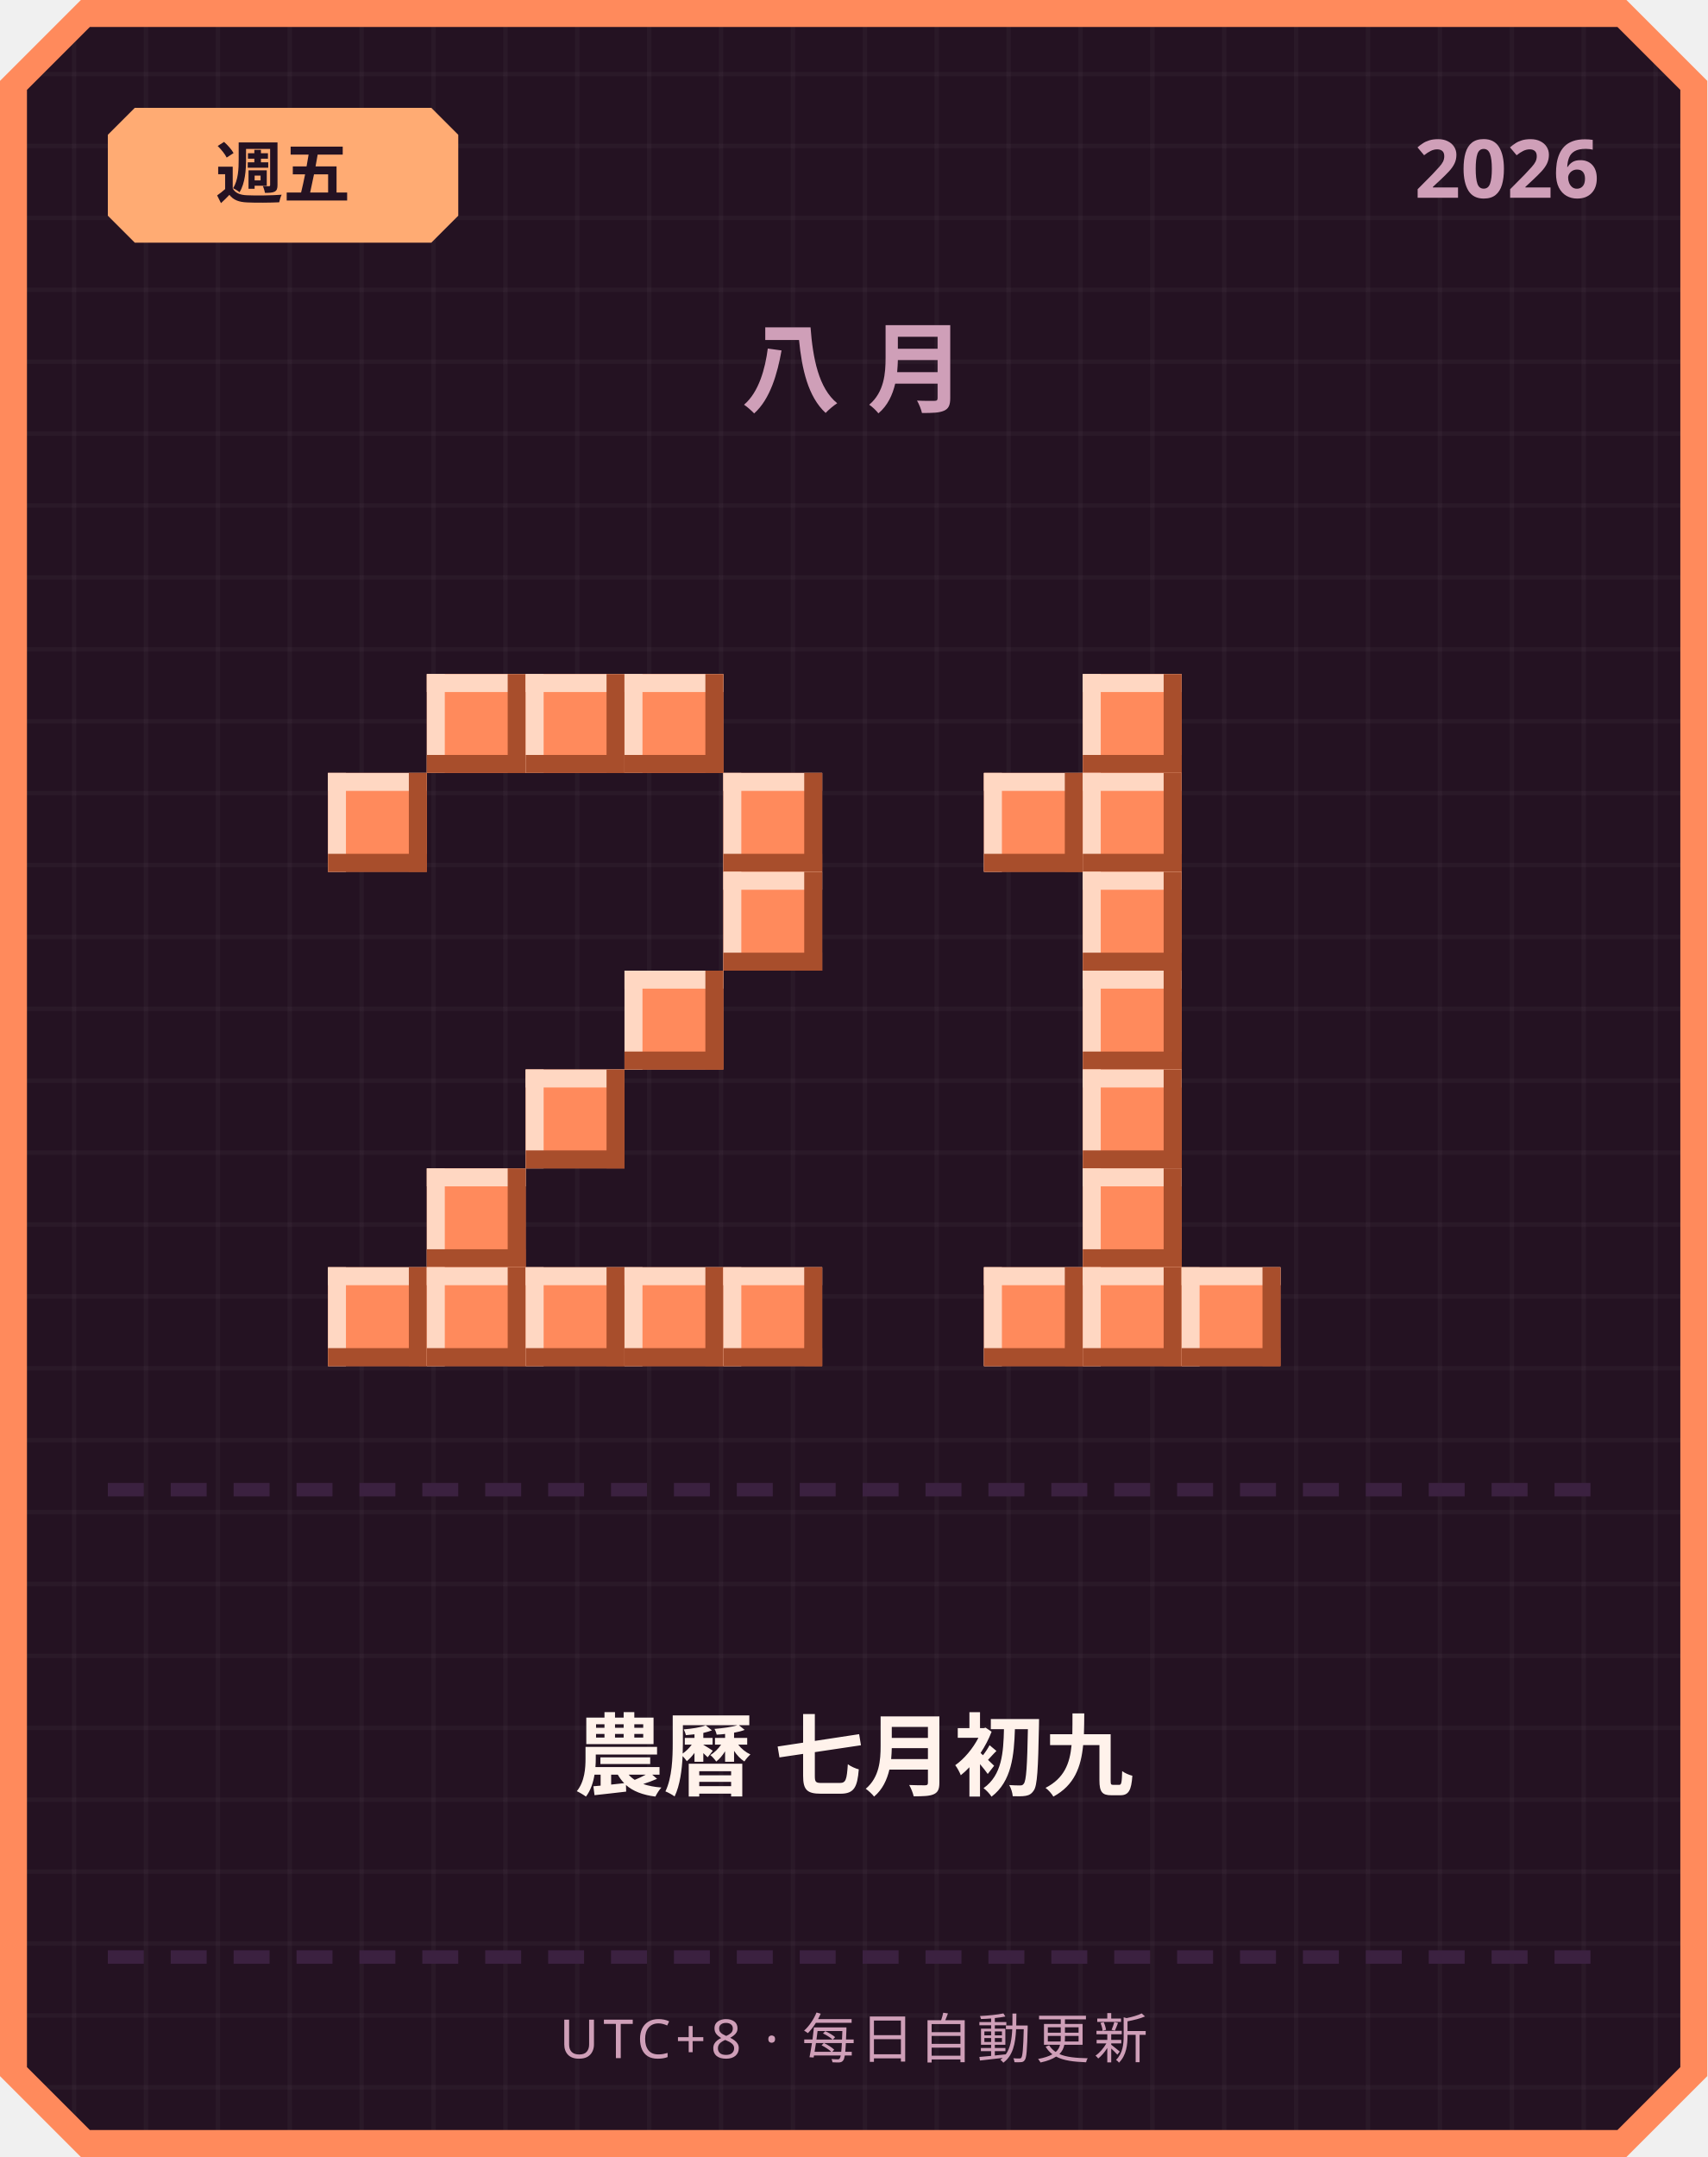
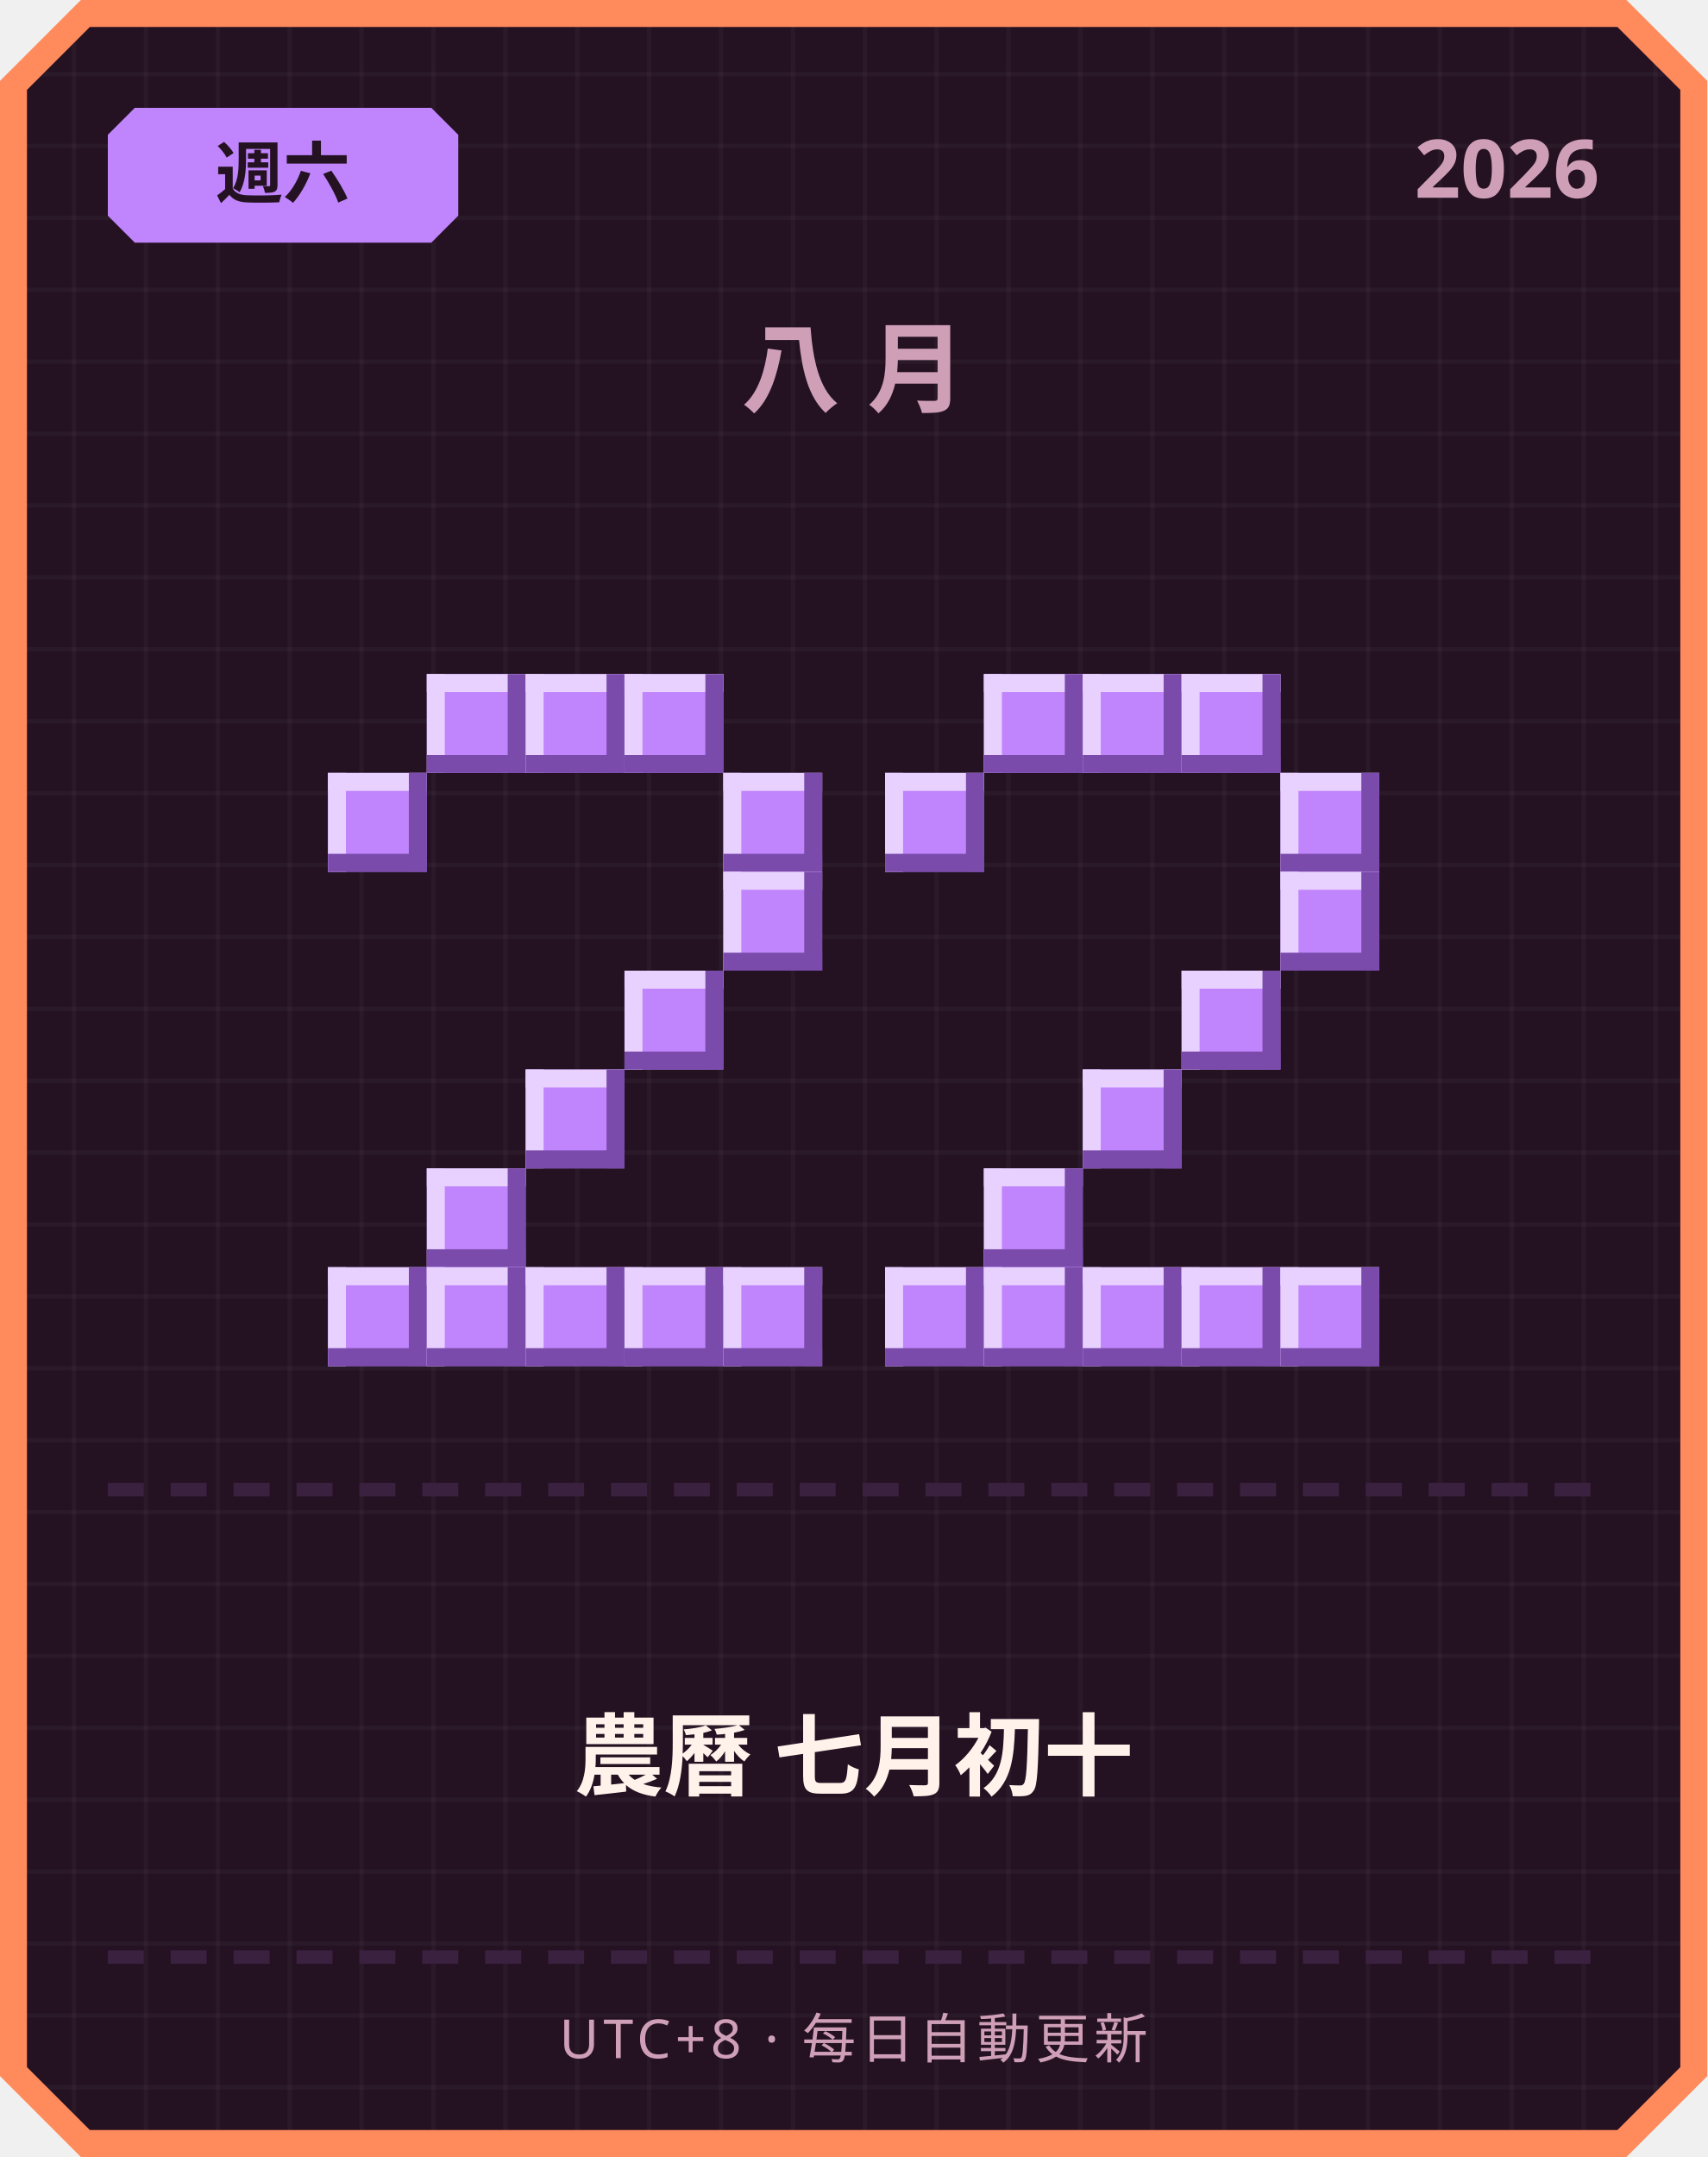
<svg xmlns="http://www.w3.org/2000/svg" width="380" height="480" viewBox="0 0 380 480">
  <defs>
    <pattern id="grid" width="16" height="16" patternUnits="userSpaceOnUse">
      <rect width="16" height="16" fill="#241222" />
      <rect width="1" height="16" fill="#ffffff" opacity="0.03" />
      <rect width="16" height="1" fill="#ffffff" opacity="0.03" />
    </pattern>
  </defs>
  <path d="M 18,0 L 362,0 L 380,18 L 380,462 L 362,480 L 18,480 L 0,462 L 0,18 Z" fill="#ff8a5c" />
  <path d="M 20,6 L 360,6 L 374,20 L 374,460 L 360,474 L 20,474 L 6,460 L 6,20 Z" fill="url(#grid)" />
-   <path d="M 30,24 L 96,24 L 102,30 L 102,48 L 96,54 L 30,54 L 24,48 L 24,30 Z" fill="#ffab73" />
-   <text x="63" y="44" text-anchor="middle" font-family="'Segoe UI', sans-serif" font-size="15" font-weight="700" fill="#241222">週五</text>
+   <path d="M 30,24 L 96,24 L 102,30 L 102,48 L 96,54 L 30,54 L 24,48 L 24,30 Z" fill="#c084fc" />
+   <text x="63" y="44" text-anchor="middle" font-family="'Segoe UI', sans-serif" font-size="15" font-weight="700" fill="#241222">週六</text>
  <text x="356" y="44" text-anchor="end" font-family="'Segoe UI', sans-serif" font-size="18" font-weight="700" fill="#cf9fb8">2026</text>
  <text x="190" y="90" text-anchor="middle" font-family="'Segoe UI', sans-serif" font-size="22" font-weight="700" letter-spacing="6" fill="#cf9fb8">八月</text>
-   <rect x="95" y="150" width="22" height="22" fill="#ff8a5c" />
-   <rect x="95" y="150" width="22" height="4" fill="#ffd7c2" />
-   <rect x="95" y="150" width="4" height="22" fill="#ffd7c2" />
-   <rect x="95" y="168" width="22" height="4" fill="#a84e2c" />
-   <rect x="113" y="150" width="4" height="22" fill="#a84e2c" />
-   <rect x="117" y="150" width="22" height="22" fill="#ff8a5c" />
-   <rect x="117" y="150" width="22" height="4" fill="#ffd7c2" />
-   <rect x="117" y="150" width="4" height="22" fill="#ffd7c2" />
-   <rect x="117" y="168" width="22" height="4" fill="#a84e2c" />
-   <rect x="135" y="150" width="4" height="22" fill="#a84e2c" />
-   <rect x="139" y="150" width="22" height="22" fill="#ff8a5c" />
-   <rect x="139" y="150" width="22" height="4" fill="#ffd7c2" />
-   <rect x="139" y="150" width="4" height="22" fill="#ffd7c2" />
-   <rect x="139" y="168" width="22" height="4" fill="#a84e2c" />
-   <rect x="157" y="150" width="4" height="22" fill="#a84e2c" />
-   <rect x="73" y="172" width="22" height="22" fill="#ff8a5c" />
-   <rect x="73" y="172" width="22" height="4" fill="#ffd7c2" />
-   <rect x="73" y="172" width="4" height="22" fill="#ffd7c2" />
-   <rect x="73" y="190" width="22" height="4" fill="#a84e2c" />
-   <rect x="91" y="172" width="4" height="22" fill="#a84e2c" />
-   <rect x="161" y="172" width="22" height="22" fill="#ff8a5c" />
-   <rect x="161" y="172" width="22" height="4" fill="#ffd7c2" />
-   <rect x="161" y="172" width="4" height="22" fill="#ffd7c2" />
-   <rect x="161" y="190" width="22" height="4" fill="#a84e2c" />
-   <rect x="179" y="172" width="4" height="22" fill="#a84e2c" />
-   <rect x="161" y="194" width="22" height="22" fill="#ff8a5c" />
-   <rect x="161" y="194" width="22" height="4" fill="#ffd7c2" />
-   <rect x="161" y="194" width="4" height="22" fill="#ffd7c2" />
-   <rect x="161" y="212" width="22" height="4" fill="#a84e2c" />
-   <rect x="179" y="194" width="4" height="22" fill="#a84e2c" />
-   <rect x="139" y="216" width="22" height="22" fill="#ff8a5c" />
-   <rect x="139" y="216" width="22" height="4" fill="#ffd7c2" />
-   <rect x="139" y="216" width="4" height="22" fill="#ffd7c2" />
-   <rect x="139" y="234" width="22" height="4" fill="#a84e2c" />
-   <rect x="157" y="216" width="4" height="22" fill="#a84e2c" />
-   <rect x="117" y="238" width="22" height="22" fill="#ff8a5c" />
-   <rect x="117" y="238" width="22" height="4" fill="#ffd7c2" />
-   <rect x="117" y="238" width="4" height="22" fill="#ffd7c2" />
-   <rect x="117" y="256" width="22" height="4" fill="#a84e2c" />
-   <rect x="135" y="238" width="4" height="22" fill="#a84e2c" />
-   <rect x="95" y="260" width="22" height="22" fill="#ff8a5c" />
-   <rect x="95" y="260" width="22" height="4" fill="#ffd7c2" />
-   <rect x="95" y="260" width="4" height="22" fill="#ffd7c2" />
-   <rect x="95" y="278" width="22" height="4" fill="#a84e2c" />
-   <rect x="113" y="260" width="4" height="22" fill="#a84e2c" />
-   <rect x="73" y="282" width="22" height="22" fill="#ff8a5c" />
-   <rect x="73" y="282" width="22" height="4" fill="#ffd7c2" />
-   <rect x="73" y="282" width="4" height="22" fill="#ffd7c2" />
-   <rect x="73" y="300" width="22" height="4" fill="#a84e2c" />
-   <rect x="91" y="282" width="4" height="22" fill="#a84e2c" />
-   <rect x="95" y="282" width="22" height="22" fill="#ff8a5c" />
-   <rect x="95" y="282" width="22" height="4" fill="#ffd7c2" />
-   <rect x="95" y="282" width="4" height="22" fill="#ffd7c2" />
-   <rect x="95" y="300" width="22" height="4" fill="#a84e2c" />
-   <rect x="113" y="282" width="4" height="22" fill="#a84e2c" />
-   <rect x="117" y="282" width="22" height="22" fill="#ff8a5c" />
-   <rect x="117" y="282" width="22" height="4" fill="#ffd7c2" />
-   <rect x="117" y="282" width="4" height="22" fill="#ffd7c2" />
-   <rect x="117" y="300" width="22" height="4" fill="#a84e2c" />
-   <rect x="135" y="282" width="4" height="22" fill="#a84e2c" />
-   <rect x="139" y="282" width="22" height="22" fill="#ff8a5c" />
-   <rect x="139" y="282" width="22" height="4" fill="#ffd7c2" />
-   <rect x="139" y="282" width="4" height="22" fill="#ffd7c2" />
-   <rect x="139" y="300" width="22" height="4" fill="#a84e2c" />
-   <rect x="157" y="282" width="4" height="22" fill="#a84e2c" />
-   <rect x="161" y="282" width="22" height="22" fill="#ff8a5c" />
-   <rect x="161" y="282" width="22" height="4" fill="#ffd7c2" />
-   <rect x="161" y="282" width="4" height="22" fill="#ffd7c2" />
-   <rect x="161" y="300" width="22" height="4" fill="#a84e2c" />
-   <rect x="179" y="282" width="4" height="22" fill="#a84e2c" />
-   <rect x="241" y="150" width="22" height="22" fill="#ff8a5c" />
-   <rect x="241" y="150" width="22" height="4" fill="#ffd7c2" />
-   <rect x="241" y="150" width="4" height="22" fill="#ffd7c2" />
-   <rect x="241" y="168" width="22" height="4" fill="#a84e2c" />
-   <rect x="259" y="150" width="4" height="22" fill="#a84e2c" />
-   <rect x="219" y="172" width="22" height="22" fill="#ff8a5c" />
-   <rect x="219" y="172" width="22" height="4" fill="#ffd7c2" />
-   <rect x="219" y="172" width="4" height="22" fill="#ffd7c2" />
-   <rect x="219" y="190" width="22" height="4" fill="#a84e2c" />
-   <rect x="237" y="172" width="4" height="22" fill="#a84e2c" />
-   <rect x="241" y="172" width="22" height="22" fill="#ff8a5c" />
-   <rect x="241" y="172" width="22" height="4" fill="#ffd7c2" />
-   <rect x="241" y="172" width="4" height="22" fill="#ffd7c2" />
-   <rect x="241" y="190" width="22" height="4" fill="#a84e2c" />
-   <rect x="259" y="172" width="4" height="22" fill="#a84e2c" />
-   <rect x="241" y="194" width="22" height="22" fill="#ff8a5c" />
-   <rect x="241" y="194" width="22" height="4" fill="#ffd7c2" />
-   <rect x="241" y="194" width="4" height="22" fill="#ffd7c2" />
-   <rect x="241" y="212" width="22" height="4" fill="#a84e2c" />
-   <rect x="259" y="194" width="4" height="22" fill="#a84e2c" />
-   <rect x="241" y="216" width="22" height="22" fill="#ff8a5c" />
-   <rect x="241" y="216" width="22" height="4" fill="#ffd7c2" />
-   <rect x="241" y="216" width="4" height="22" fill="#ffd7c2" />
-   <rect x="241" y="234" width="22" height="4" fill="#a84e2c" />
-   <rect x="259" y="216" width="4" height="22" fill="#a84e2c" />
-   <rect x="241" y="238" width="22" height="22" fill="#ff8a5c" />
-   <rect x="241" y="238" width="22" height="4" fill="#ffd7c2" />
-   <rect x="241" y="238" width="4" height="22" fill="#ffd7c2" />
-   <rect x="241" y="256" width="22" height="4" fill="#a84e2c" />
-   <rect x="259" y="238" width="4" height="22" fill="#a84e2c" />
-   <rect x="241" y="260" width="22" height="22" fill="#ff8a5c" />
-   <rect x="241" y="260" width="22" height="4" fill="#ffd7c2" />
-   <rect x="241" y="260" width="4" height="22" fill="#ffd7c2" />
-   <rect x="241" y="278" width="22" height="4" fill="#a84e2c" />
-   <rect x="259" y="260" width="4" height="22" fill="#a84e2c" />
-   <rect x="219" y="282" width="22" height="22" fill="#ff8a5c" />
-   <rect x="219" y="282" width="22" height="4" fill="#ffd7c2" />
-   <rect x="219" y="282" width="4" height="22" fill="#ffd7c2" />
-   <rect x="219" y="300" width="22" height="4" fill="#a84e2c" />
-   <rect x="237" y="282" width="4" height="22" fill="#a84e2c" />
-   <rect x="241" y="282" width="22" height="22" fill="#ff8a5c" />
-   <rect x="241" y="282" width="22" height="4" fill="#ffd7c2" />
-   <rect x="241" y="282" width="4" height="22" fill="#ffd7c2" />
-   <rect x="241" y="300" width="22" height="4" fill="#a84e2c" />
-   <rect x="259" y="282" width="4" height="22" fill="#a84e2c" />
-   <rect x="263" y="282" width="22" height="22" fill="#ff8a5c" />
-   <rect x="263" y="282" width="22" height="4" fill="#ffd7c2" />
-   <rect x="263" y="282" width="4" height="22" fill="#ffd7c2" />
-   <rect x="263" y="300" width="22" height="4" fill="#a84e2c" />
-   <rect x="281" y="282" width="4" height="22" fill="#a84e2c" />
+   <rect x="95" y="150" width="22" height="22" fill="#c084fc" />
+   <rect x="95" y="150" width="22" height="4" fill="#e9d1ff" />
+   <rect x="95" y="150" width="4" height="22" fill="#e9d1ff" />
+   <rect x="95" y="168" width="22" height="4" fill="#7a4bab" />
+   <rect x="113" y="150" width="4" height="22" fill="#7a4bab" />
+   <rect x="117" y="150" width="22" height="22" fill="#c084fc" />
+   <rect x="117" y="150" width="22" height="4" fill="#e9d1ff" />
+   <rect x="117" y="150" width="4" height="22" fill="#e9d1ff" />
+   <rect x="117" y="168" width="22" height="4" fill="#7a4bab" />
+   <rect x="135" y="150" width="4" height="22" fill="#7a4bab" />
+   <rect x="139" y="150" width="22" height="22" fill="#c084fc" />
+   <rect x="139" y="150" width="22" height="4" fill="#e9d1ff" />
+   <rect x="139" y="150" width="4" height="22" fill="#e9d1ff" />
+   <rect x="139" y="168" width="22" height="4" fill="#7a4bab" />
+   <rect x="157" y="150" width="4" height="22" fill="#7a4bab" />
+   <rect x="73" y="172" width="22" height="22" fill="#c084fc" />
+   <rect x="73" y="172" width="22" height="4" fill="#e9d1ff" />
+   <rect x="73" y="172" width="4" height="22" fill="#e9d1ff" />
+   <rect x="73" y="190" width="22" height="4" fill="#7a4bab" />
+   <rect x="91" y="172" width="4" height="22" fill="#7a4bab" />
+   <rect x="161" y="172" width="22" height="22" fill="#c084fc" />
+   <rect x="161" y="172" width="22" height="4" fill="#e9d1ff" />
+   <rect x="161" y="172" width="4" height="22" fill="#e9d1ff" />
+   <rect x="161" y="190" width="22" height="4" fill="#7a4bab" />
+   <rect x="179" y="172" width="4" height="22" fill="#7a4bab" />
+   <rect x="161" y="194" width="22" height="22" fill="#c084fc" />
+   <rect x="161" y="194" width="22" height="4" fill="#e9d1ff" />
+   <rect x="161" y="194" width="4" height="22" fill="#e9d1ff" />
+   <rect x="161" y="212" width="22" height="4" fill="#7a4bab" />
+   <rect x="179" y="194" width="4" height="22" fill="#7a4bab" />
+   <rect x="139" y="216" width="22" height="22" fill="#c084fc" />
+   <rect x="139" y="216" width="22" height="4" fill="#e9d1ff" />
+   <rect x="139" y="216" width="4" height="22" fill="#e9d1ff" />
+   <rect x="139" y="234" width="22" height="4" fill="#7a4bab" />
+   <rect x="157" y="216" width="4" height="22" fill="#7a4bab" />
+   <rect x="117" y="238" width="22" height="22" fill="#c084fc" />
+   <rect x="117" y="238" width="22" height="4" fill="#e9d1ff" />
+   <rect x="117" y="238" width="4" height="22" fill="#e9d1ff" />
+   <rect x="117" y="256" width="22" height="4" fill="#7a4bab" />
+   <rect x="135" y="238" width="4" height="22" fill="#7a4bab" />
+   <rect x="95" y="260" width="22" height="22" fill="#c084fc" />
+   <rect x="95" y="260" width="22" height="4" fill="#e9d1ff" />
+   <rect x="95" y="260" width="4" height="22" fill="#e9d1ff" />
+   <rect x="95" y="278" width="22" height="4" fill="#7a4bab" />
+   <rect x="113" y="260" width="4" height="22" fill="#7a4bab" />
+   <rect x="73" y="282" width="22" height="22" fill="#c084fc" />
+   <rect x="73" y="282" width="22" height="4" fill="#e9d1ff" />
+   <rect x="73" y="282" width="4" height="22" fill="#e9d1ff" />
+   <rect x="73" y="300" width="22" height="4" fill="#7a4bab" />
+   <rect x="91" y="282" width="4" height="22" fill="#7a4bab" />
+   <rect x="95" y="282" width="22" height="22" fill="#c084fc" />
+   <rect x="95" y="282" width="22" height="4" fill="#e9d1ff" />
+   <rect x="95" y="282" width="4" height="22" fill="#e9d1ff" />
+   <rect x="95" y="300" width="22" height="4" fill="#7a4bab" />
+   <rect x="113" y="282" width="4" height="22" fill="#7a4bab" />
+   <rect x="117" y="282" width="22" height="22" fill="#c084fc" />
+   <rect x="117" y="282" width="22" height="4" fill="#e9d1ff" />
+   <rect x="117" y="282" width="4" height="22" fill="#e9d1ff" />
+   <rect x="117" y="300" width="22" height="4" fill="#7a4bab" />
+   <rect x="135" y="282" width="4" height="22" fill="#7a4bab" />
+   <rect x="139" y="282" width="22" height="22" fill="#c084fc" />
+   <rect x="139" y="282" width="22" height="4" fill="#e9d1ff" />
+   <rect x="139" y="282" width="4" height="22" fill="#e9d1ff" />
+   <rect x="139" y="300" width="22" height="4" fill="#7a4bab" />
+   <rect x="157" y="282" width="4" height="22" fill="#7a4bab" />
+   <rect x="161" y="282" width="22" height="22" fill="#c084fc" />
+   <rect x="161" y="282" width="22" height="4" fill="#e9d1ff" />
+   <rect x="161" y="282" width="4" height="22" fill="#e9d1ff" />
+   <rect x="161" y="300" width="22" height="4" fill="#7a4bab" />
+   <rect x="179" y="282" width="4" height="22" fill="#7a4bab" />
+   <rect x="219" y="150" width="22" height="22" fill="#c084fc" />
+   <rect x="219" y="150" width="22" height="4" fill="#e9d1ff" />
+   <rect x="219" y="150" width="4" height="22" fill="#e9d1ff" />
+   <rect x="219" y="168" width="22" height="4" fill="#7a4bab" />
+   <rect x="237" y="150" width="4" height="22" fill="#7a4bab" />
+   <rect x="241" y="150" width="22" height="22" fill="#c084fc" />
+   <rect x="241" y="150" width="22" height="4" fill="#e9d1ff" />
+   <rect x="241" y="150" width="4" height="22" fill="#e9d1ff" />
+   <rect x="241" y="168" width="22" height="4" fill="#7a4bab" />
+   <rect x="259" y="150" width="4" height="22" fill="#7a4bab" />
+   <rect x="263" y="150" width="22" height="22" fill="#c084fc" />
+   <rect x="263" y="150" width="22" height="4" fill="#e9d1ff" />
+   <rect x="263" y="150" width="4" height="22" fill="#e9d1ff" />
+   <rect x="263" y="168" width="22" height="4" fill="#7a4bab" />
+   <rect x="281" y="150" width="4" height="22" fill="#7a4bab" />
+   <rect x="197" y="172" width="22" height="22" fill="#c084fc" />
+   <rect x="197" y="172" width="22" height="4" fill="#e9d1ff" />
+   <rect x="197" y="172" width="4" height="22" fill="#e9d1ff" />
+   <rect x="197" y="190" width="22" height="4" fill="#7a4bab" />
+   <rect x="215" y="172" width="4" height="22" fill="#7a4bab" />
+   <rect x="285" y="172" width="22" height="22" fill="#c084fc" />
+   <rect x="285" y="172" width="22" height="4" fill="#e9d1ff" />
+   <rect x="285" y="172" width="4" height="22" fill="#e9d1ff" />
+   <rect x="285" y="190" width="22" height="4" fill="#7a4bab" />
+   <rect x="303" y="172" width="4" height="22" fill="#7a4bab" />
+   <rect x="285" y="194" width="22" height="22" fill="#c084fc" />
+   <rect x="285" y="194" width="22" height="4" fill="#e9d1ff" />
+   <rect x="285" y="194" width="4" height="22" fill="#e9d1ff" />
+   <rect x="285" y="212" width="22" height="4" fill="#7a4bab" />
+   <rect x="303" y="194" width="4" height="22" fill="#7a4bab" />
+   <rect x="263" y="216" width="22" height="22" fill="#c084fc" />
+   <rect x="263" y="216" width="22" height="4" fill="#e9d1ff" />
+   <rect x="263" y="216" width="4" height="22" fill="#e9d1ff" />
+   <rect x="263" y="234" width="22" height="4" fill="#7a4bab" />
+   <rect x="281" y="216" width="4" height="22" fill="#7a4bab" />
+   <rect x="241" y="238" width="22" height="22" fill="#c084fc" />
+   <rect x="241" y="238" width="22" height="4" fill="#e9d1ff" />
+   <rect x="241" y="238" width="4" height="22" fill="#e9d1ff" />
+   <rect x="241" y="256" width="22" height="4" fill="#7a4bab" />
+   <rect x="259" y="238" width="4" height="22" fill="#7a4bab" />
+   <rect x="219" y="260" width="22" height="22" fill="#c084fc" />
+   <rect x="219" y="260" width="22" height="4" fill="#e9d1ff" />
+   <rect x="219" y="260" width="4" height="22" fill="#e9d1ff" />
+   <rect x="219" y="278" width="22" height="4" fill="#7a4bab" />
+   <rect x="237" y="260" width="4" height="22" fill="#7a4bab" />
+   <rect x="197" y="282" width="22" height="22" fill="#c084fc" />
+   <rect x="197" y="282" width="22" height="4" fill="#e9d1ff" />
+   <rect x="197" y="282" width="4" height="22" fill="#e9d1ff" />
+   <rect x="197" y="300" width="22" height="4" fill="#7a4bab" />
+   <rect x="215" y="282" width="4" height="22" fill="#7a4bab" />
+   <rect x="219" y="282" width="22" height="22" fill="#c084fc" />
+   <rect x="219" y="282" width="22" height="4" fill="#e9d1ff" />
+   <rect x="219" y="282" width="4" height="22" fill="#e9d1ff" />
+   <rect x="219" y="300" width="22" height="4" fill="#7a4bab" />
+   <rect x="237" y="282" width="4" height="22" fill="#7a4bab" />
+   <rect x="241" y="282" width="22" height="22" fill="#c084fc" />
+   <rect x="241" y="282" width="22" height="4" fill="#e9d1ff" />
+   <rect x="241" y="282" width="4" height="22" fill="#e9d1ff" />
+   <rect x="241" y="300" width="22" height="4" fill="#7a4bab" />
+   <rect x="259" y="282" width="4" height="22" fill="#7a4bab" />
+   <rect x="263" y="282" width="22" height="22" fill="#c084fc" />
+   <rect x="263" y="282" width="22" height="4" fill="#e9d1ff" />
+   <rect x="263" y="282" width="4" height="22" fill="#e9d1ff" />
+   <rect x="263" y="300" width="22" height="4" fill="#7a4bab" />
+   <rect x="281" y="282" width="4" height="22" fill="#7a4bab" />
+   <rect x="285" y="282" width="22" height="22" fill="#c084fc" />
+   <rect x="285" y="282" width="22" height="4" fill="#e9d1ff" />
+   <rect x="285" y="282" width="4" height="22" fill="#e9d1ff" />
+   <rect x="285" y="300" width="22" height="4" fill="#7a4bab" />
+   <rect x="303" y="282" width="4" height="22" fill="#7a4bab" />
  <rect x="24" y="330" width="8" height="3" fill="#3b2140" />
  <rect x="38" y="330" width="8" height="3" fill="#3b2140" />
  <rect x="52" y="330" width="8" height="3" fill="#3b2140" />
  <rect x="66" y="330" width="8" height="3" fill="#3b2140" />
  <rect x="80" y="330" width="8" height="3" fill="#3b2140" />
  <rect x="94" y="330" width="8" height="3" fill="#3b2140" />
  <rect x="108" y="330" width="8" height="3" fill="#3b2140" />
  <rect x="122" y="330" width="8" height="3" fill="#3b2140" />
  <rect x="136" y="330" width="8" height="3" fill="#3b2140" />
  <rect x="150" y="330" width="8" height="3" fill="#3b2140" />
  <rect x="164" y="330" width="8" height="3" fill="#3b2140" />
  <rect x="178" y="330" width="8" height="3" fill="#3b2140" />
  <rect x="192" y="330" width="8" height="3" fill="#3b2140" />
  <rect x="206" y="330" width="8" height="3" fill="#3b2140" />
  <rect x="220" y="330" width="8" height="3" fill="#3b2140" />
  <rect x="234" y="330" width="8" height="3" fill="#3b2140" />
  <rect x="248" y="330" width="8" height="3" fill="#3b2140" />
  <rect x="262" y="330" width="8" height="3" fill="#3b2140" />
  <rect x="276" y="330" width="8" height="3" fill="#3b2140" />
  <rect x="290" y="330" width="8" height="3" fill="#3b2140" />
  <rect x="304" y="330" width="8" height="3" fill="#3b2140" />
  <rect x="318" y="330" width="8" height="3" fill="#3b2140" />
  <rect x="332" y="330" width="8" height="3" fill="#3b2140" />
  <rect x="346" y="330" width="8" height="3" fill="#3b2140" />
-   <text x="190" y="398" text-anchor="middle" font-family="'Segoe UI', 'Microsoft JhengHei', sans-serif" font-size="20" font-weight="700" fill="#fff2eb">農曆 七月初九</text>
+   <text x="190" y="398" text-anchor="middle" font-family="'Segoe UI', 'Microsoft JhengHei', sans-serif" font-size="20" font-weight="700" fill="#fff2eb">農曆 七月初十</text>
  <rect x="24" y="434" width="8" height="3" fill="#3b2140" />
  <rect x="38" y="434" width="8" height="3" fill="#3b2140" />
  <rect x="52" y="434" width="8" height="3" fill="#3b2140" />
  <rect x="66" y="434" width="8" height="3" fill="#3b2140" />
  <rect x="80" y="434" width="8" height="3" fill="#3b2140" />
  <rect x="94" y="434" width="8" height="3" fill="#3b2140" />
  <rect x="108" y="434" width="8" height="3" fill="#3b2140" />
  <rect x="122" y="434" width="8" height="3" fill="#3b2140" />
  <rect x="136" y="434" width="8" height="3" fill="#3b2140" />
  <rect x="150" y="434" width="8" height="3" fill="#3b2140" />
  <rect x="164" y="434" width="8" height="3" fill="#3b2140" />
  <rect x="178" y="434" width="8" height="3" fill="#3b2140" />
  <rect x="192" y="434" width="8" height="3" fill="#3b2140" />
  <rect x="206" y="434" width="8" height="3" fill="#3b2140" />
  <rect x="220" y="434" width="8" height="3" fill="#3b2140" />
  <rect x="234" y="434" width="8" height="3" fill="#3b2140" />
  <rect x="248" y="434" width="8" height="3" fill="#3b2140" />
  <rect x="262" y="434" width="8" height="3" fill="#3b2140" />
  <rect x="276" y="434" width="8" height="3" fill="#3b2140" />
  <rect x="290" y="434" width="8" height="3" fill="#3b2140" />
  <rect x="304" y="434" width="8" height="3" fill="#3b2140" />
  <rect x="318" y="434" width="8" height="3" fill="#3b2140" />
  <rect x="332" y="434" width="8" height="3" fill="#3b2140" />
  <rect x="346" y="434" width="8" height="3" fill="#3b2140" />
  <text x="190" y="458" text-anchor="middle" font-family="'Segoe UI', sans-serif" font-size="12" letter-spacing="1" fill="#cf9fb8">UTC+8 · 每日自動更新</text>
</svg>
